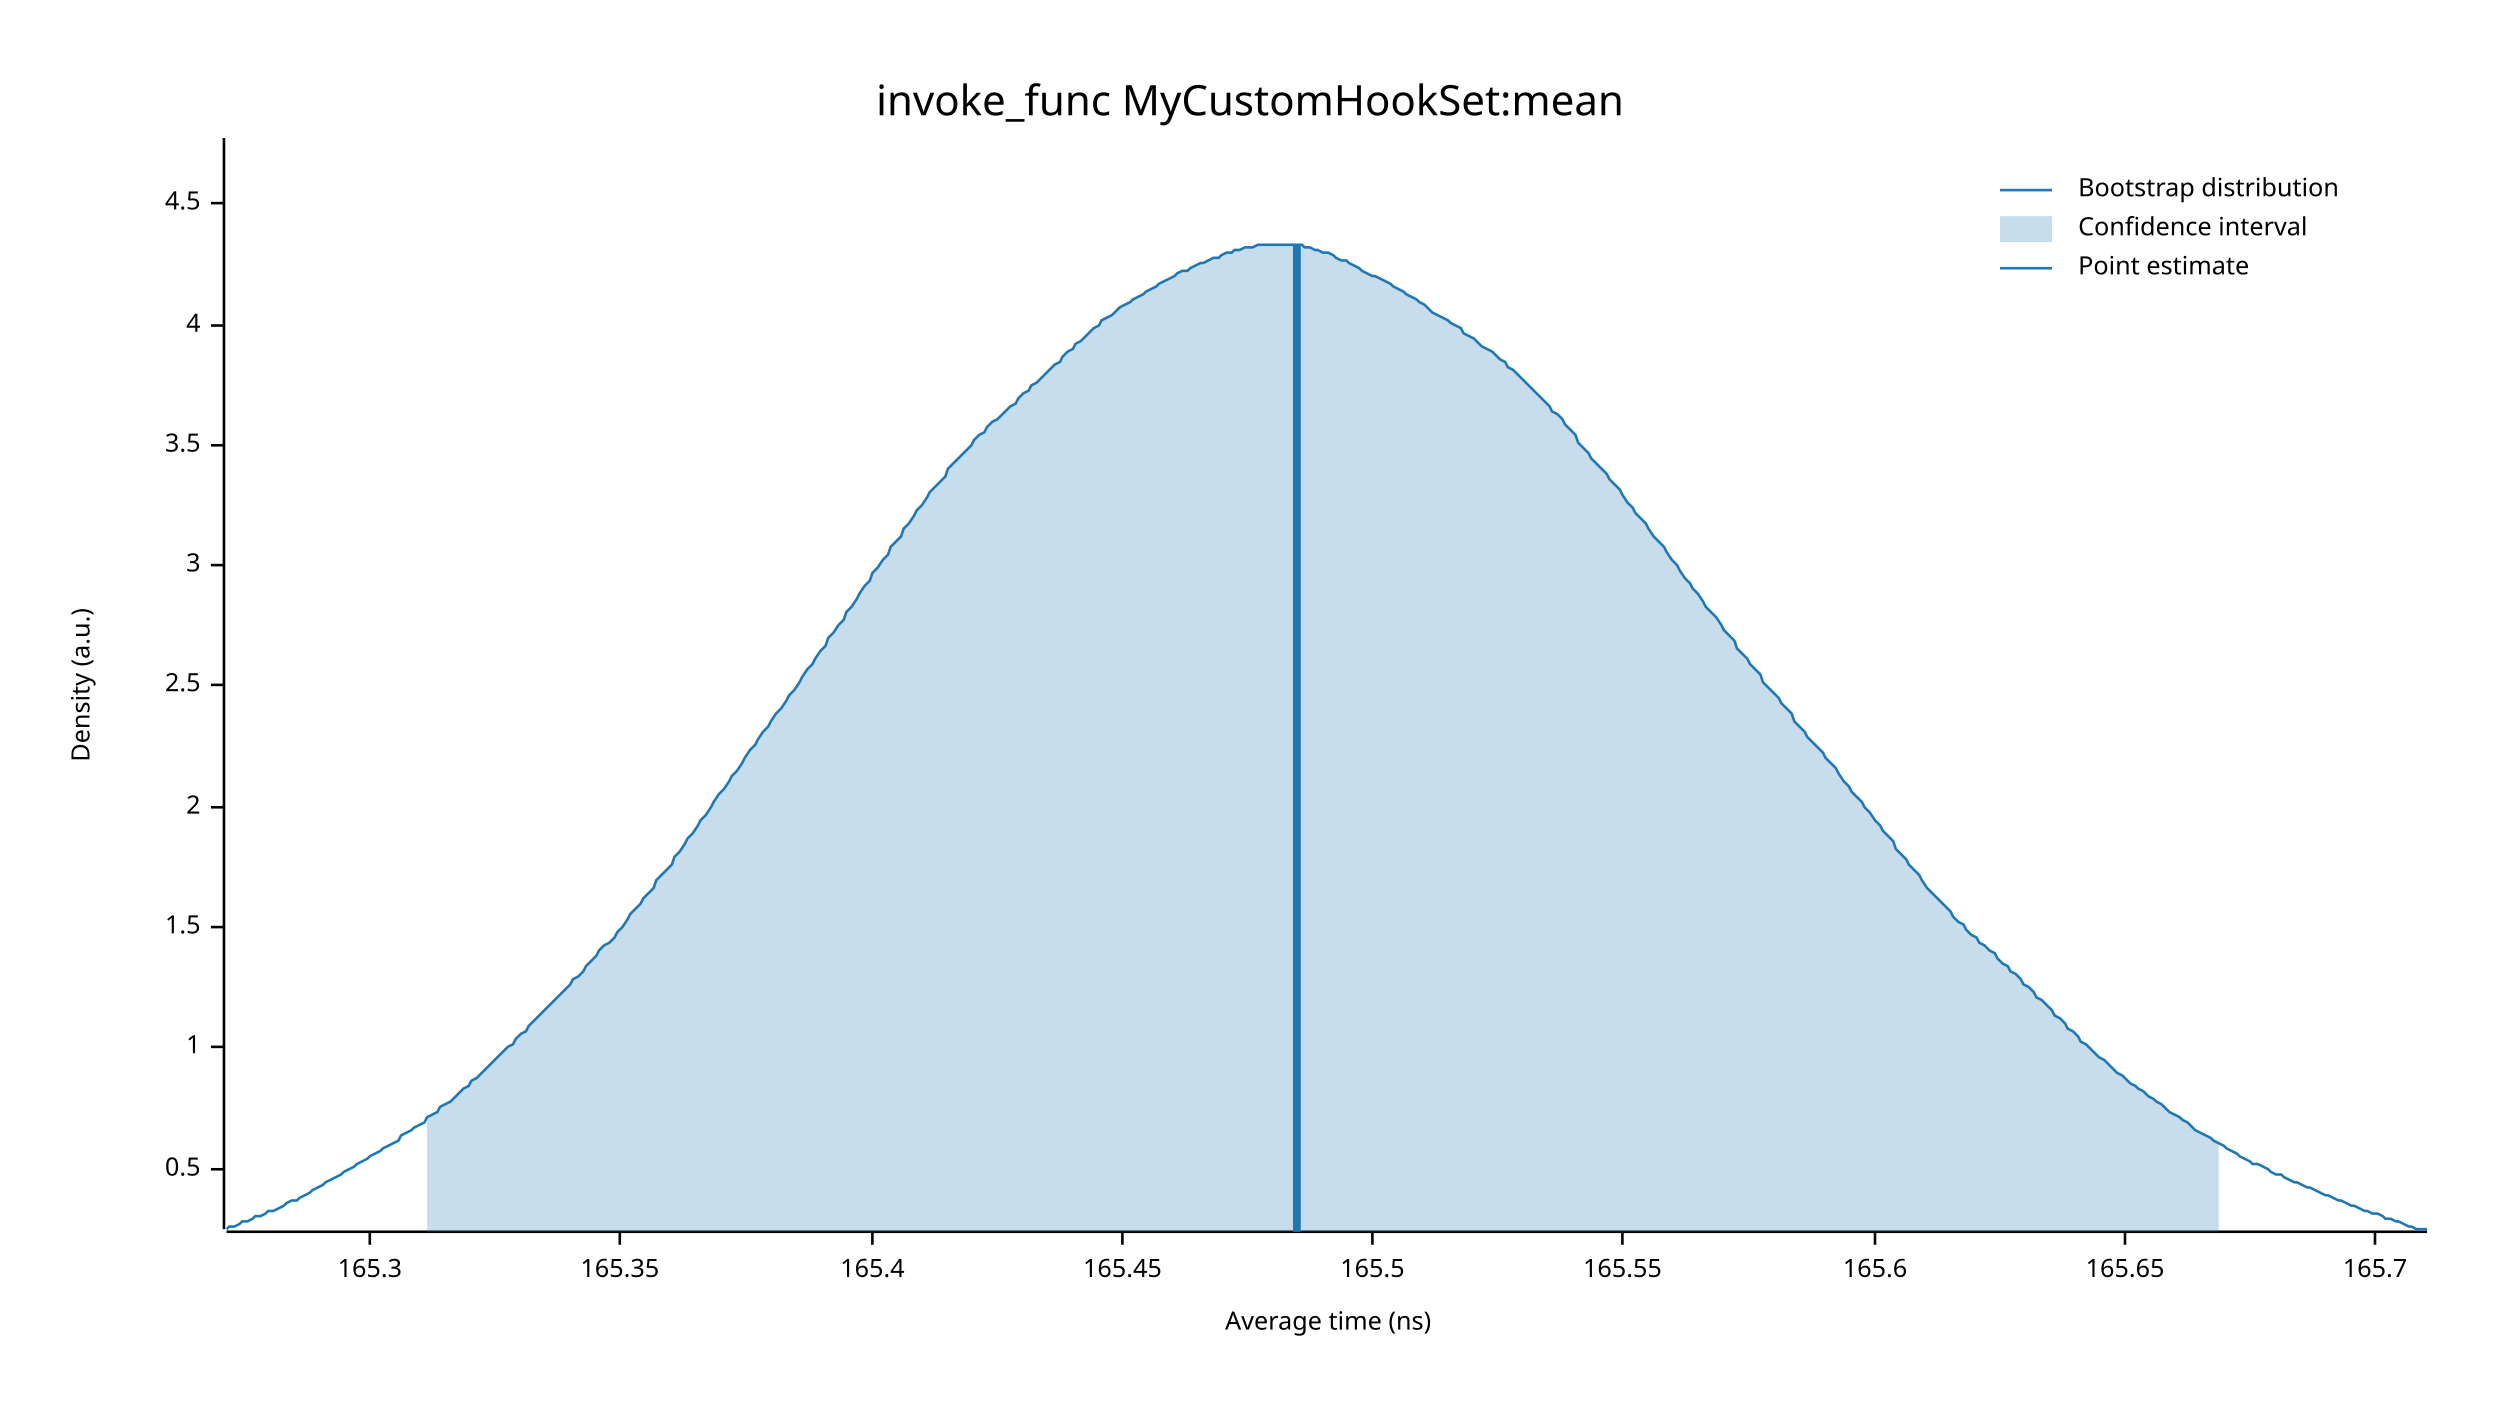
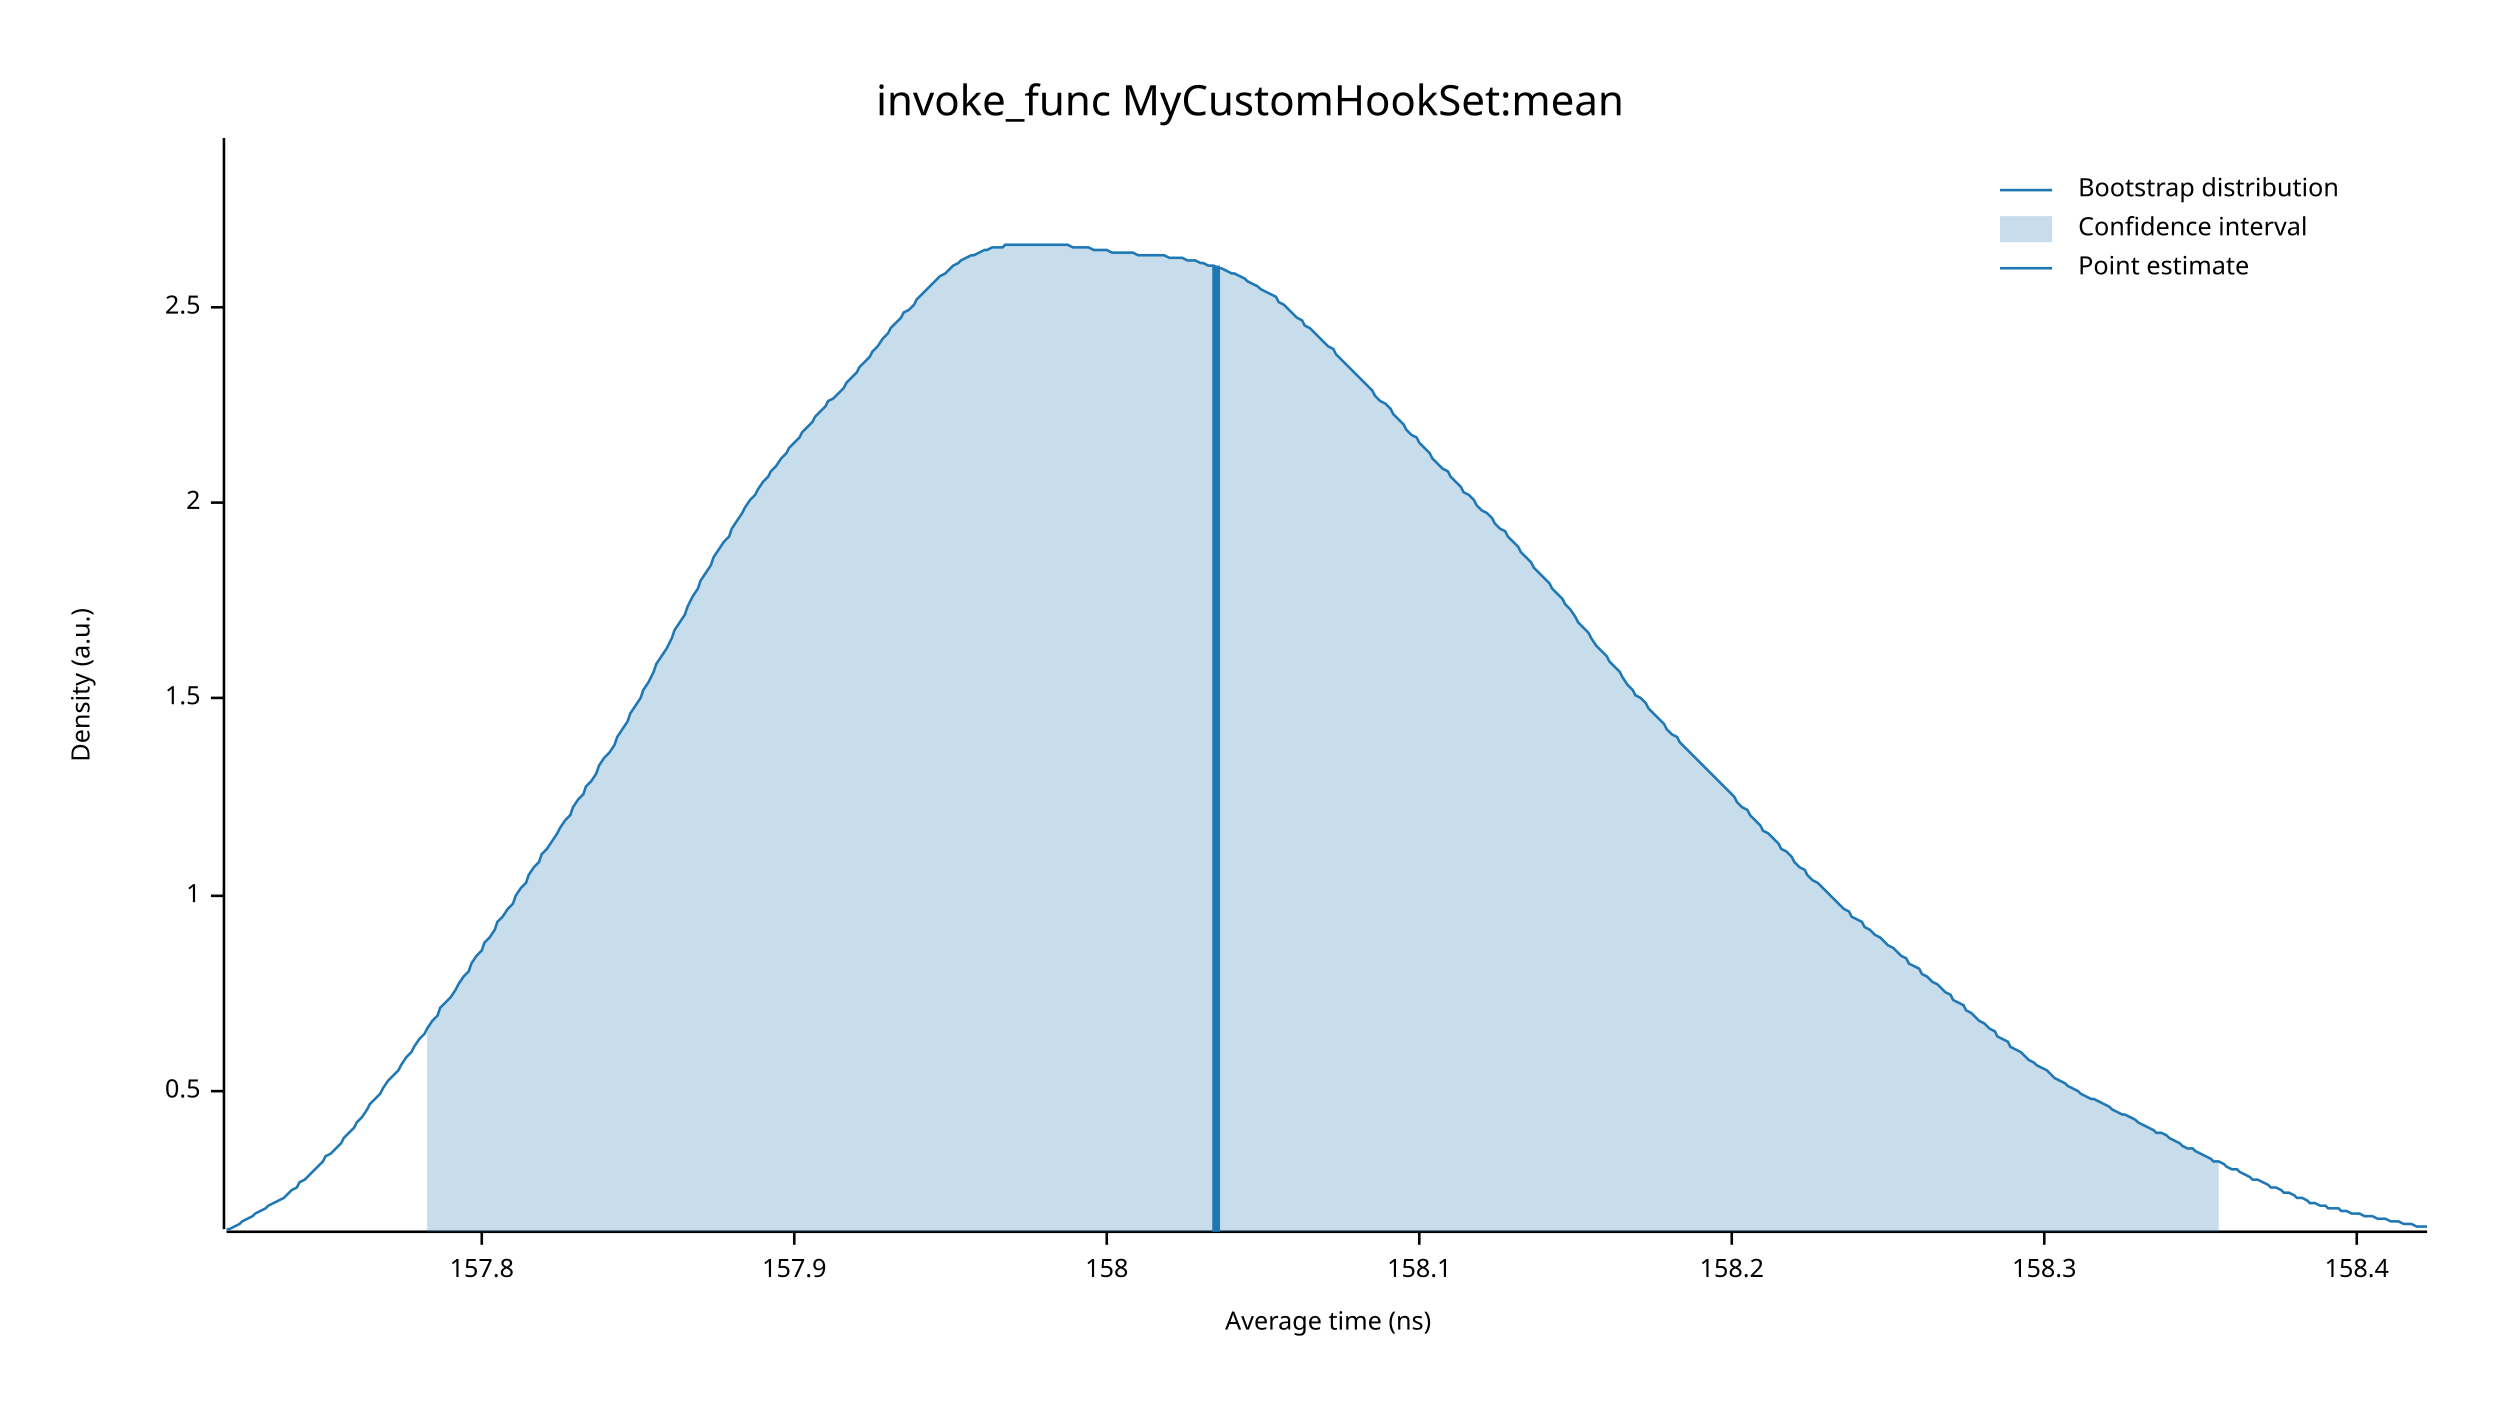
<svg xmlns="http://www.w3.org/2000/svg" width="960" height="540" viewBox="0 0 960 540">
  <text x="480" y="32" dy="0.76em" text-anchor="middle" font-family="sans-serif" font-size="16.129" opacity="1" fill="#000000">
invoke_func MyCustomHookSet:mean
</text>
  <text x="27" y="263" dy="0.76em" text-anchor="middle" font-family="sans-serif" font-size="9.677" opacity="1" fill="#000000" transform="rotate(270, 27, 263)">
Density (a.u.)
</text>
  <text x="510" y="513" dy="-0.5ex" text-anchor="middle" font-family="sans-serif" font-size="9.677" opacity="1" fill="#000000">
Average time (ns)
</text>
  <polyline fill="none" opacity="1" stroke="#000000" stroke-width="1" points="86,53 86,472 " />
-   <text x="77" y="449" dy="0.5ex" text-anchor="end" font-family="sans-serif" font-size="9.677" opacity="1" fill="#000000">
+   <text x="77" y="419" dy="0.5ex" text-anchor="end" font-family="sans-serif" font-size="9.677" opacity="1" fill="#000000">
0.5
</text>
-   <polyline fill="none" opacity="1" stroke="#000000" stroke-width="1" points="81,449 86,449 " />
-   <text x="77" y="402" dy="0.5ex" text-anchor="end" font-family="sans-serif" font-size="9.677" opacity="1" fill="#000000">
+   <polyline fill="none" opacity="1" stroke="#000000" stroke-width="1" points="81,419 86,419 " />
+   <text x="77" y="344" dy="0.5ex" text-anchor="end" font-family="sans-serif" font-size="9.677" opacity="1" fill="#000000">
1
</text>
-   <polyline fill="none" opacity="1" stroke="#000000" stroke-width="1" points="81,402 86,402 " />
-   <text x="77" y="356" dy="0.5ex" text-anchor="end" font-family="sans-serif" font-size="9.677" opacity="1" fill="#000000">
+   <polyline fill="none" opacity="1" stroke="#000000" stroke-width="1" points="81,344 86,344 " />
+   <text x="77" y="268" dy="0.5ex" text-anchor="end" font-family="sans-serif" font-size="9.677" opacity="1" fill="#000000">
1.5
</text>
-   <polyline fill="none" opacity="1" stroke="#000000" stroke-width="1" points="81,356 86,356 " />
-   <text x="77" y="310" dy="0.5ex" text-anchor="end" font-family="sans-serif" font-size="9.677" opacity="1" fill="#000000">
+   <polyline fill="none" opacity="1" stroke="#000000" stroke-width="1" points="81,268 86,268 " />
+   <text x="77" y="193" dy="0.5ex" text-anchor="end" font-family="sans-serif" font-size="9.677" opacity="1" fill="#000000">
2
</text>
-   <polyline fill="none" opacity="1" stroke="#000000" stroke-width="1" points="81,310 86,310 " />
-   <text x="77" y="263" dy="0.5ex" text-anchor="end" font-family="sans-serif" font-size="9.677" opacity="1" fill="#000000">
+   <polyline fill="none" opacity="1" stroke="#000000" stroke-width="1" points="81,193 86,193 " />
+   <text x="77" y="118" dy="0.5ex" text-anchor="end" font-family="sans-serif" font-size="9.677" opacity="1" fill="#000000">
2.5
</text>
-   <polyline fill="none" opacity="1" stroke="#000000" stroke-width="1" points="81,263 86,263 " />
-   <text x="77" y="217" dy="0.5ex" text-anchor="end" font-family="sans-serif" font-size="9.677" opacity="1" fill="#000000">
- 3
+   <polyline fill="none" opacity="1" stroke="#000000" stroke-width="1" points="81,118 86,118 " />
+   <polyline fill="none" opacity="1" stroke="#000000" stroke-width="1" points="87,473 932,473 " />
+   <text x="185" y="483" dy="0.76em" text-anchor="middle" font-family="sans-serif" font-size="9.677" opacity="1" fill="#000000">
+ 157.8
</text>
-   <polyline fill="none" opacity="1" stroke="#000000" stroke-width="1" points="81,217 86,217 " />
-   <text x="77" y="171" dy="0.5ex" text-anchor="end" font-family="sans-serif" font-size="9.677" opacity="1" fill="#000000">
- 3.5
+   <polyline fill="none" opacity="1" stroke="#000000" stroke-width="1" points="185,473 185,478 " />
+   <text x="305" y="483" dy="0.76em" text-anchor="middle" font-family="sans-serif" font-size="9.677" opacity="1" fill="#000000">
+ 157.9
</text>
-   <polyline fill="none" opacity="1" stroke="#000000" stroke-width="1" points="81,171 86,171 " />
-   <text x="77" y="125" dy="0.5ex" text-anchor="end" font-family="sans-serif" font-size="9.677" opacity="1" fill="#000000">
- 4
+   <polyline fill="none" opacity="1" stroke="#000000" stroke-width="1" points="305,473 305,478 " />
+   <text x="425" y="483" dy="0.76em" text-anchor="middle" font-family="sans-serif" font-size="9.677" opacity="1" fill="#000000">
+ 158
</text>
-   <polyline fill="none" opacity="1" stroke="#000000" stroke-width="1" points="81,125 86,125 " />
-   <text x="77" y="78" dy="0.5ex" text-anchor="end" font-family="sans-serif" font-size="9.677" opacity="1" fill="#000000">
- 4.5
+   <polyline fill="none" opacity="1" stroke="#000000" stroke-width="1" points="425,473 425,478 " />
+   <text x="545" y="483" dy="0.76em" text-anchor="middle" font-family="sans-serif" font-size="9.677" opacity="1" fill="#000000">
+ 158.1
</text>
-   <polyline fill="none" opacity="1" stroke="#000000" stroke-width="1" points="81,78 86,78 " />
-   <polyline fill="none" opacity="1" stroke="#000000" stroke-width="1" points="87,473 932,473 " />
-   <text x="142" y="483" dy="0.76em" text-anchor="middle" font-family="sans-serif" font-size="9.677" opacity="1" fill="#000000">
- 165.3
+   <polyline fill="none" opacity="1" stroke="#000000" stroke-width="1" points="545,473 545,478 " />
+   <text x="665" y="483" dy="0.76em" text-anchor="middle" font-family="sans-serif" font-size="9.677" opacity="1" fill="#000000">
+ 158.2
</text>
-   <polyline fill="none" opacity="1" stroke="#000000" stroke-width="1" points="142,473 142,478 " />
-   <text x="238" y="483" dy="0.76em" text-anchor="middle" font-family="sans-serif" font-size="9.677" opacity="1" fill="#000000">
- 165.35
+   <polyline fill="none" opacity="1" stroke="#000000" stroke-width="1" points="665,473 665,478 " />
+   <text x="785" y="483" dy="0.76em" text-anchor="middle" font-family="sans-serif" font-size="9.677" opacity="1" fill="#000000">
+ 158.3
</text>
-   <polyline fill="none" opacity="1" stroke="#000000" stroke-width="1" points="238,473 238,478 " />
-   <text x="335" y="483" dy="0.76em" text-anchor="middle" font-family="sans-serif" font-size="9.677" opacity="1" fill="#000000">
- 165.4
+   <polyline fill="none" opacity="1" stroke="#000000" stroke-width="1" points="785,473 785,478 " />
+   <text x="905" y="483" dy="0.76em" text-anchor="middle" font-family="sans-serif" font-size="9.677" opacity="1" fill="#000000">
+ 158.4
</text>
-   <polyline fill="none" opacity="1" stroke="#000000" stroke-width="1" points="335,473 335,478 " />
-   <text x="431" y="483" dy="0.76em" text-anchor="middle" font-family="sans-serif" font-size="9.677" opacity="1" fill="#000000">
- 165.45
- </text>
-   <polyline fill="none" opacity="1" stroke="#000000" stroke-width="1" points="431,473 431,478 " />
-   <text x="527" y="483" dy="0.76em" text-anchor="middle" font-family="sans-serif" font-size="9.677" opacity="1" fill="#000000">
- 165.5
- </text>
-   <polyline fill="none" opacity="1" stroke="#000000" stroke-width="1" points="527,473 527,478 " />
-   <text x="623" y="483" dy="0.76em" text-anchor="middle" font-family="sans-serif" font-size="9.677" opacity="1" fill="#000000">
- 165.55
- </text>
-   <polyline fill="none" opacity="1" stroke="#000000" stroke-width="1" points="623,473 623,478 " />
-   <text x="720" y="483" dy="0.76em" text-anchor="middle" font-family="sans-serif" font-size="9.677" opacity="1" fill="#000000">
- 165.6
- </text>
-   <polyline fill="none" opacity="1" stroke="#000000" stroke-width="1" points="720,473 720,478 " />
-   <text x="816" y="483" dy="0.76em" text-anchor="middle" font-family="sans-serif" font-size="9.677" opacity="1" fill="#000000">
- 165.65
- </text>
-   <polyline fill="none" opacity="1" stroke="#000000" stroke-width="1" points="816,473 816,478 " />
-   <text x="912" y="483" dy="0.76em" text-anchor="middle" font-family="sans-serif" font-size="9.677" opacity="1" fill="#000000">
- 165.7
- </text>
-   <polyline fill="none" opacity="1" stroke="#000000" stroke-width="1" points="912,473 912,478 " />
-   <polyline fill="none" opacity="1" stroke="#1F78B4" stroke-width="1" points="87,472 88,471 90,471 92,470 93,469 95,469 97,468 98,467 100,467 102,466 103,465 105,465 107,464 109,463 110,462 112,461 114,461 115,460 117,459 119,458 120,457 122,456 124,455 125,454 127,453 129,452 131,451 132,450 134,449 136,448 137,447 139,446 141,445 142,444 144,443 146,442 147,441 149,440 151,439 153,438 154,436 156,435 158,434 159,433 161,432 163,431 164,429 166,428 168,427 169,425 171,424 173,423 175,421 176,420 178,418 180,417 181,415 183,414 185,412 186,411 188,409 190,407 191,406 193,404 195,402 197,401 198,399 200,397 202,396 203,394 205,392 207,390 208,389 210,387 212,385 214,383 215,382 217,380 219,378 220,376 222,375 224,373 225,371 227,369 229,367 230,365 232,363 234,362 236,360 237,358 239,356 241,353 242,351 244,349 246,347 247,345 249,343 251,341 252,338 254,336 256,334 258,332 259,329 261,327 263,324 264,322 266,320 268,317 269,315 271,313 273,310 274,308 276,305 278,303 280,300 281,298 283,296 285,293 286,291 288,288 290,286 291,284 293,281 295,279 296,277 298,274 300,272 302,269 303,267 305,265 307,262 308,260 310,257 312,255 313,253 315,250 317,248 318,245 320,243 322,240 324,238 325,235 327,233 329,230 330,228 332,225 334,223 335,220 337,218 339,215 341,213 342,210 344,208 346,206 347,203 349,201 351,198 352,196 354,194 356,191 357,189 359,187 361,185 363,183 364,180 366,178 368,176 369,175 371,173 373,171 374,169 376,167 378,166 379,164 381,162 383,161 385,159 386,158 388,156 390,155 391,153 393,151 395,150 396,148 398,147 400,145 401,144 403,142 405,140 407,139 408,137 410,135 412,134 413,132 415,131 417,129 418,128 420,126 422,125 423,123 425,122 427,121 429,119 430,118 432,117 434,116 435,115 437,114 439,113 440,112 442,111 444,110 445,109 447,108 449,107 451,106 452,105 454,104 456,104 457,103 459,102 461,101 462,101 464,100 466,99 468,99 469,98 471,97 473,97 474,96 476,96 478,95 479,95 481,95 483,94 484,94 486,94 488,94 490,94 491,94 493,94 495,94 496,94 498,94 500,94 501,95 503,95 505,96 506,96 508,97 510,97 512,98 513,99 515,100 517,100 518,101 520,102 522,103 523,104 525,105 527,106 528,106 530,107 532,108 534,109 535,110 537,111 539,112 540,113 542,114 544,115 545,116 547,117 549,119 550,120 552,121 554,122 556,123 557,124 559,125 561,126 562,128 564,129 566,130 567,131 569,133 571,134 573,135 574,136 576,138 578,139 579,141 581,142 583,144 584,145 586,147 588,149 589,150 591,152 593,154 595,156 596,158 598,159 600,161 601,163 603,165 605,167 606,170 608,172 610,174 611,176 613,178 615,180 617,182 618,184 620,186 622,188 623,190 625,193 627,195 628,197 630,199 632,201 633,203 635,206 637,208 639,210 640,212 642,215 644,217 645,219 647,222 649,224 650,226 652,228 654,231 655,233 657,235 659,237 661,240 662,242 664,244 666,246 667,249 669,251 671,253 672,255 674,257 676,259 677,262 679,264 681,266 683,268 684,270 686,272 688,274 689,277 691,279 693,281 694,283 696,285 698,287 700,289 701,291 703,293 705,295 706,297 708,300 710,302 711,304 713,306 715,308 716,310 718,312 720,315 722,317 723,319 725,321 727,323 728,326 730,328 732,330 733,332 735,334 737,336 738,338 740,341 742,343 744,345 745,346 747,348 749,350 750,352 752,354 754,355 755,357 757,359 759,360 760,362 762,363 764,365 766,366 767,368 769,370 771,371 772,373 774,374 776,376 777,378 779,379 781,381 782,383 784,384 786,386 788,388 789,390 791,391 793,393 794,395 796,396 798,398 799,400 801,401 803,403 804,404 806,406 808,407 810,409 811,410 813,412 815,413 816,414 818,416 820,417 821,418 823,419 825,421 827,422 828,423 830,424 832,426 833,427 835,428 837,429 838,430 840,431 842,433 843,434 845,435 847,436 849,437 850,438 852,439 854,440 855,441 857,442 859,443 860,444 862,445 864,446 865,447 867,447 869,448 871,449 872,450 874,451 876,451 877,452 879,453 881,454 882,454 884,455 886,456 887,456 889,457 891,458 893,459 894,459 896,460 898,461 899,461 901,462 903,463 904,463 906,464 908,465 909,465 911,466 913,466 915,467 916,468 918,468 920,469 921,469 923,470 925,471 926,471 928,472 930,472 932,472 " />
-   <polygon opacity="0.25" fill="#1F78B4" points="164,429 166,428 168,427 169,425 171,424 173,423 175,421 176,420 178,418 180,417 181,415 183,414 185,412 186,411 188,409 190,407 191,406 193,404 195,402 197,401 198,399 200,397 202,396 203,394 205,392 207,390 208,389 210,387 212,385 214,383 215,382 217,380 219,378 220,376 222,375 224,373 225,371 227,369 229,367 230,365 232,363 234,362 236,360 237,358 239,356 241,353 242,351 244,349 246,347 247,345 249,343 251,341 252,338 254,336 256,334 258,332 259,329 261,327 263,324 264,322 266,320 268,317 269,315 271,313 273,310 274,308 276,305 278,303 280,300 281,298 283,296 285,293 286,291 288,288 290,286 291,284 293,281 295,279 296,277 298,274 300,272 302,269 303,267 305,265 307,262 308,260 310,257 312,255 313,253 315,250 317,248 318,245 320,243 322,240 324,238 325,235 327,233 329,230 330,228 332,225 334,223 335,220 337,218 339,215 341,213 342,210 344,208 346,206 347,203 349,201 351,198 352,196 354,194 356,191 357,189 359,187 361,185 363,183 364,180 366,178 368,176 369,175 371,173 373,171 374,169 376,167 378,166 379,164 381,162 383,161 385,159 386,158 388,156 390,155 391,153 393,151 395,150 396,148 398,147 400,145 401,144 403,142 405,140 407,139 408,137 410,135 412,134 413,132 415,131 417,129 418,128 420,126 422,125 423,123 425,122 427,121 429,119 430,118 432,117 434,116 435,115 437,114 439,113 440,112 442,111 444,110 445,109 447,108 449,107 451,106 452,105 454,104 456,104 457,103 459,102 461,101 462,101 464,100 466,99 468,99 469,98 471,97 473,97 474,96 476,96 478,95 479,95 481,95 483,94 484,94 486,94 488,94 490,94 491,94 493,94 495,94 496,94 498,94 500,94 501,95 503,95 505,96 506,96 508,97 510,97 512,98 513,99 515,100 517,100 518,101 520,102 522,103 523,104 525,105 527,106 528,106 530,107 532,108 534,109 535,110 537,111 539,112 540,113 542,114 544,115 545,116 547,117 549,119 550,120 552,121 554,122 556,123 557,124 559,125 561,126 562,128 564,129 566,130 567,131 569,133 571,134 573,135 574,136 576,138 578,139 579,141 581,142 583,144 584,145 586,147 588,149 589,150 591,152 593,154 595,156 596,158 598,159 600,161 601,163 603,165 605,167 606,170 608,172 610,174 611,176 613,178 615,180 617,182 618,184 620,186 622,188 623,190 625,193 627,195 628,197 630,199 632,201 633,203 635,206 637,208 639,210 640,212 642,215 644,217 645,219 647,222 649,224 650,226 652,228 654,231 655,233 657,235 659,237 661,240 662,242 664,244 666,246 667,249 669,251 671,253 672,255 674,257 676,259 677,262 679,264 681,266 683,268 684,270 686,272 688,274 689,277 691,279 693,281 694,283 696,285 698,287 700,289 701,291 703,293 705,295 706,297 708,300 710,302 711,304 713,306 715,308 716,310 718,312 720,315 722,317 723,319 725,321 727,323 728,326 730,328 732,330 733,332 735,334 737,336 738,338 740,341 742,343 744,345 745,346 747,348 749,350 750,352 752,354 754,355 755,357 757,359 759,360 760,362 762,363 764,365 766,366 767,368 769,370 771,371 772,373 774,374 776,376 777,378 779,379 781,381 782,383 784,384 786,386 788,388 789,390 791,391 793,393 794,395 796,396 798,398 799,400 801,401 803,403 804,404 806,406 808,407 810,409 811,410 813,412 815,413 816,414 818,416 820,417 821,418 823,419 825,421 827,422 828,423 830,424 832,426 833,427 835,428 837,429 838,430 840,431 842,433 843,434 845,435 847,436 849,437 850,438 852,439 852,473 164,473 " />
-   <polyline fill="none" opacity="1" stroke="#1F78B4" stroke-width="3" points="498,473 498,94 " />
+   <polyline fill="none" opacity="1" stroke="#000000" stroke-width="1" points="905,473 905,478 " />
+   <polyline fill="none" opacity="1" stroke="#1F78B4" stroke-width="1" points="87,472 88,472 90,471 92,470 93,469 95,468 97,467 98,466 100,465 102,464 103,463 105,462 107,461 109,460 110,459 112,457 114,456 115,454 117,453 119,451 120,450 122,448 124,446 125,444 127,443 129,441 131,439 132,437 134,435 136,433 137,431 139,429 141,426 142,424 144,422 146,420 147,418 149,415 151,413 153,411 154,409 156,406 158,404 159,402 161,399 163,397 164,395 166,392 168,390 169,387 171,385 173,383 175,380 176,378 178,375 180,373 181,370 183,367 185,365 186,362 188,360 190,357 191,354 193,352 195,349 197,347 198,344 200,341 202,339 203,336 205,333 207,331 208,328 210,326 212,323 214,320 215,318 217,315 219,313 220,310 222,307 224,305 225,302 227,300 229,297 230,294 232,291 234,289 236,286 237,283 239,280 241,277 242,274 244,271 246,268 247,265 249,262 251,258 252,255 254,252 256,249 258,245 259,242 261,239 263,236 264,233 266,229 268,226 269,223 271,220 273,217 274,214 276,211 278,208 280,206 281,203 283,200 285,197 286,195 288,192 290,190 291,188 293,185 295,183 296,181 298,179 300,176 302,174 303,172 305,170 307,168 308,166 310,164 312,162 313,160 315,158 317,156 318,154 320,153 322,151 324,149 325,147 327,145 329,143 330,141 332,139 334,137 335,135 337,133 339,130 341,128 342,126 344,124 346,122 347,120 349,119 351,117 352,115 354,113 356,111 357,110 359,108 361,106 363,105 364,104 366,102 368,101 369,100 371,99 373,98 374,98 376,97 378,96 379,96 381,95 383,95 385,95 386,94 388,94 390,94 391,94 393,94 395,94 396,94 398,94 400,94 401,94 403,94 405,94 407,94 408,94 410,94 412,95 413,95 415,95 417,95 418,95 420,96 422,96 423,96 425,96 427,97 429,97 430,97 432,97 434,97 435,97 437,98 439,98 440,98 442,98 444,98 445,98 447,98 449,99 451,99 452,99 454,99 456,100 457,100 459,100 461,101 462,101 464,102 466,102 468,103 469,103 471,104 473,105 474,105 476,106 478,107 479,108 481,109 483,110 484,111 486,112 488,113 490,114 491,116 493,117 495,119 496,120 498,122 500,123 501,125 503,126 505,128 506,129 508,131 510,133 512,134 513,136 515,138 517,140 518,141 520,143 522,145 523,146 525,148 527,150 528,152 530,154 532,155 534,157 535,159 537,161 539,163 540,165 542,167 544,168 545,170 547,172 549,174 550,176 552,178 554,180 556,181 557,183 559,185 561,187 562,189 564,190 566,192 567,194 569,196 571,197 573,199 574,201 576,203 578,204 579,206 581,208 583,210 584,212 586,214 588,216 589,218 591,220 593,222 595,224 596,226 598,228 600,230 601,232 603,234 605,237 606,239 608,241 610,243 611,245 613,248 615,250 617,252 618,254 620,256 622,258 623,260 625,263 627,265 628,267 630,268 632,270 633,272 635,274 637,276 639,278 640,280 642,282 644,283 645,285 647,287 649,289 650,290 652,292 654,294 655,295 657,297 659,299 661,301 662,302 664,304 666,306 667,308 669,310 671,311 672,313 674,315 676,317 677,319 679,320 681,322 683,324 684,326 686,327 688,329 689,331 691,333 693,334 694,336 696,338 698,339 700,341 701,342 703,344 705,346 706,347 708,349 710,350 711,352 713,353 715,354 716,356 718,357 720,359 722,360 723,361 725,363 727,364 728,365 730,367 732,368 733,370 735,371 737,372 738,374 740,375 742,377 744,378 745,379 747,381 749,382 750,384 752,385 754,386 755,388 757,389 759,391 760,392 762,393 764,395 766,396 767,398 769,399 771,400 772,402 774,403 776,404 777,405 779,407 781,408 782,409 784,410 786,411 788,413 789,414 791,415 793,416 794,417 796,418 798,419 799,420 801,421 803,422 804,422 806,423 808,424 810,425 811,426 813,427 815,428 816,428 818,429 820,430 821,431 823,432 825,433 827,434 828,435 830,435 832,436 833,437 835,438 837,439 838,440 840,441 842,441 843,442 845,443 847,444 849,445 850,446 852,446 854,447 855,448 857,449 859,449 860,450 862,451 864,452 865,453 867,453 869,454 871,455 872,456 874,456 876,457 877,458 879,458 881,459 882,460 884,460 886,461 887,462 889,462 891,463 893,463 894,464 896,464 898,464 899,465 901,465 903,466 904,466 906,466 908,467 909,467 911,467 913,468 915,468 916,468 918,469 920,469 921,469 923,470 925,470 926,470 928,471 930,471 932,471 " />
+   <polygon opacity="0.25" fill="#1F78B4" points="164,395 166,392 168,390 169,387 171,385 173,383 175,380 176,378 178,375 180,373 181,370 183,367 185,365 186,362 188,360 190,357 191,354 193,352 195,349 197,347 198,344 200,341 202,339 203,336 205,333 207,331 208,328 210,326 212,323 214,320 215,318 217,315 219,313 220,310 222,307 224,305 225,302 227,300 229,297 230,294 232,291 234,289 236,286 237,283 239,280 241,277 242,274 244,271 246,268 247,265 249,262 251,258 252,255 254,252 256,249 258,245 259,242 261,239 263,236 264,233 266,229 268,226 269,223 271,220 273,217 274,214 276,211 278,208 280,206 281,203 283,200 285,197 286,195 288,192 290,190 291,188 293,185 295,183 296,181 298,179 300,176 302,174 303,172 305,170 307,168 308,166 310,164 312,162 313,160 315,158 317,156 318,154 320,153 322,151 324,149 325,147 327,145 329,143 330,141 332,139 334,137 335,135 337,133 339,130 341,128 342,126 344,124 346,122 347,120 349,119 351,117 352,115 354,113 356,111 357,110 359,108 361,106 363,105 364,104 366,102 368,101 369,100 371,99 373,98 374,98 376,97 378,96 379,96 381,95 383,95 385,95 386,94 388,94 390,94 391,94 393,94 395,94 396,94 398,94 400,94 401,94 403,94 405,94 407,94 408,94 410,94 412,95 413,95 415,95 417,95 418,95 420,96 422,96 423,96 425,96 427,97 429,97 430,97 432,97 434,97 435,97 437,98 439,98 440,98 442,98 444,98 445,98 447,98 449,99 451,99 452,99 454,99 456,100 457,100 459,100 461,101 462,101 464,102 466,102 468,103 469,103 471,104 473,105 474,105 476,106 478,107 479,108 481,109 483,110 484,111 486,112 488,113 490,114 491,116 493,117 495,119 496,120 498,122 500,123 501,125 503,126 505,128 506,129 508,131 510,133 512,134 513,136 515,138 517,140 518,141 520,143 522,145 523,146 525,148 527,150 528,152 530,154 532,155 534,157 535,159 537,161 539,163 540,165 542,167 544,168 545,170 547,172 549,174 550,176 552,178 554,180 556,181 557,183 559,185 561,187 562,189 564,190 566,192 567,194 569,196 571,197 573,199 574,201 576,203 578,204 579,206 581,208 583,210 584,212 586,214 588,216 589,218 591,220 593,222 595,224 596,226 598,228 600,230 601,232 603,234 605,237 606,239 608,241 610,243 611,245 613,248 615,250 617,252 618,254 620,256 622,258 623,260 625,263 627,265 628,267 630,268 632,270 633,272 635,274 637,276 639,278 640,280 642,282 644,283 645,285 647,287 649,289 650,290 652,292 654,294 655,295 657,297 659,299 661,301 662,302 664,304 666,306 667,308 669,310 671,311 672,313 674,315 676,317 677,319 679,320 681,322 683,324 684,326 686,327 688,329 689,331 691,333 693,334 694,336 696,338 698,339 700,341 701,342 703,344 705,346 706,347 708,349 710,350 711,352 713,353 715,354 716,356 718,357 720,359 722,360 723,361 725,363 727,364 728,365 730,367 732,368 733,370 735,371 737,372 738,374 740,375 742,377 744,378 745,379 747,381 749,382 750,384 752,385 754,386 755,388 757,389 759,391 760,392 762,393 764,395 766,396 767,398 769,399 771,400 772,402 774,403 776,404 777,405 779,407 781,408 782,409 784,410 786,411 788,413 789,414 791,415 793,416 794,417 796,418 798,419 799,420 801,421 803,422 804,422 806,423 808,424 810,425 811,426 813,427 815,428 816,428 818,429 820,430 821,431 823,432 825,433 827,434 828,435 830,435 832,436 833,437 835,438 837,439 838,440 840,441 842,441 843,442 845,443 847,444 849,445 850,446 852,446 852,473 164,473 " />
+   <polyline fill="none" opacity="1" stroke="#1F78B4" stroke-width="3" points="467,473 467,102 " />
  <text x="798" y="68" dy="0.76em" text-anchor="start" font-family="sans-serif" font-size="9.677" opacity="1" fill="#000000">
Bootstrap distribution
</text>
  <text x="798" y="83" dy="0.76em" text-anchor="start" font-family="sans-serif" font-size="9.677" opacity="1" fill="#000000">
Confidence interval
</text>
  <text x="798" y="98" dy="0.76em" text-anchor="start" font-family="sans-serif" font-size="9.677" opacity="1" fill="#000000">
Point estimate
</text>
  <polyline fill="none" opacity="1" stroke="#1F78B4" stroke-width="1" points="768,73 788,73 " />
  <rect x="768" y="83" width="20" height="10" opacity="0.25" fill="#1F78B4" stroke="none" />
  <polyline fill="none" opacity="1" stroke="#1F78B4" stroke-width="1" points="768,103 788,103 " />
</svg>
